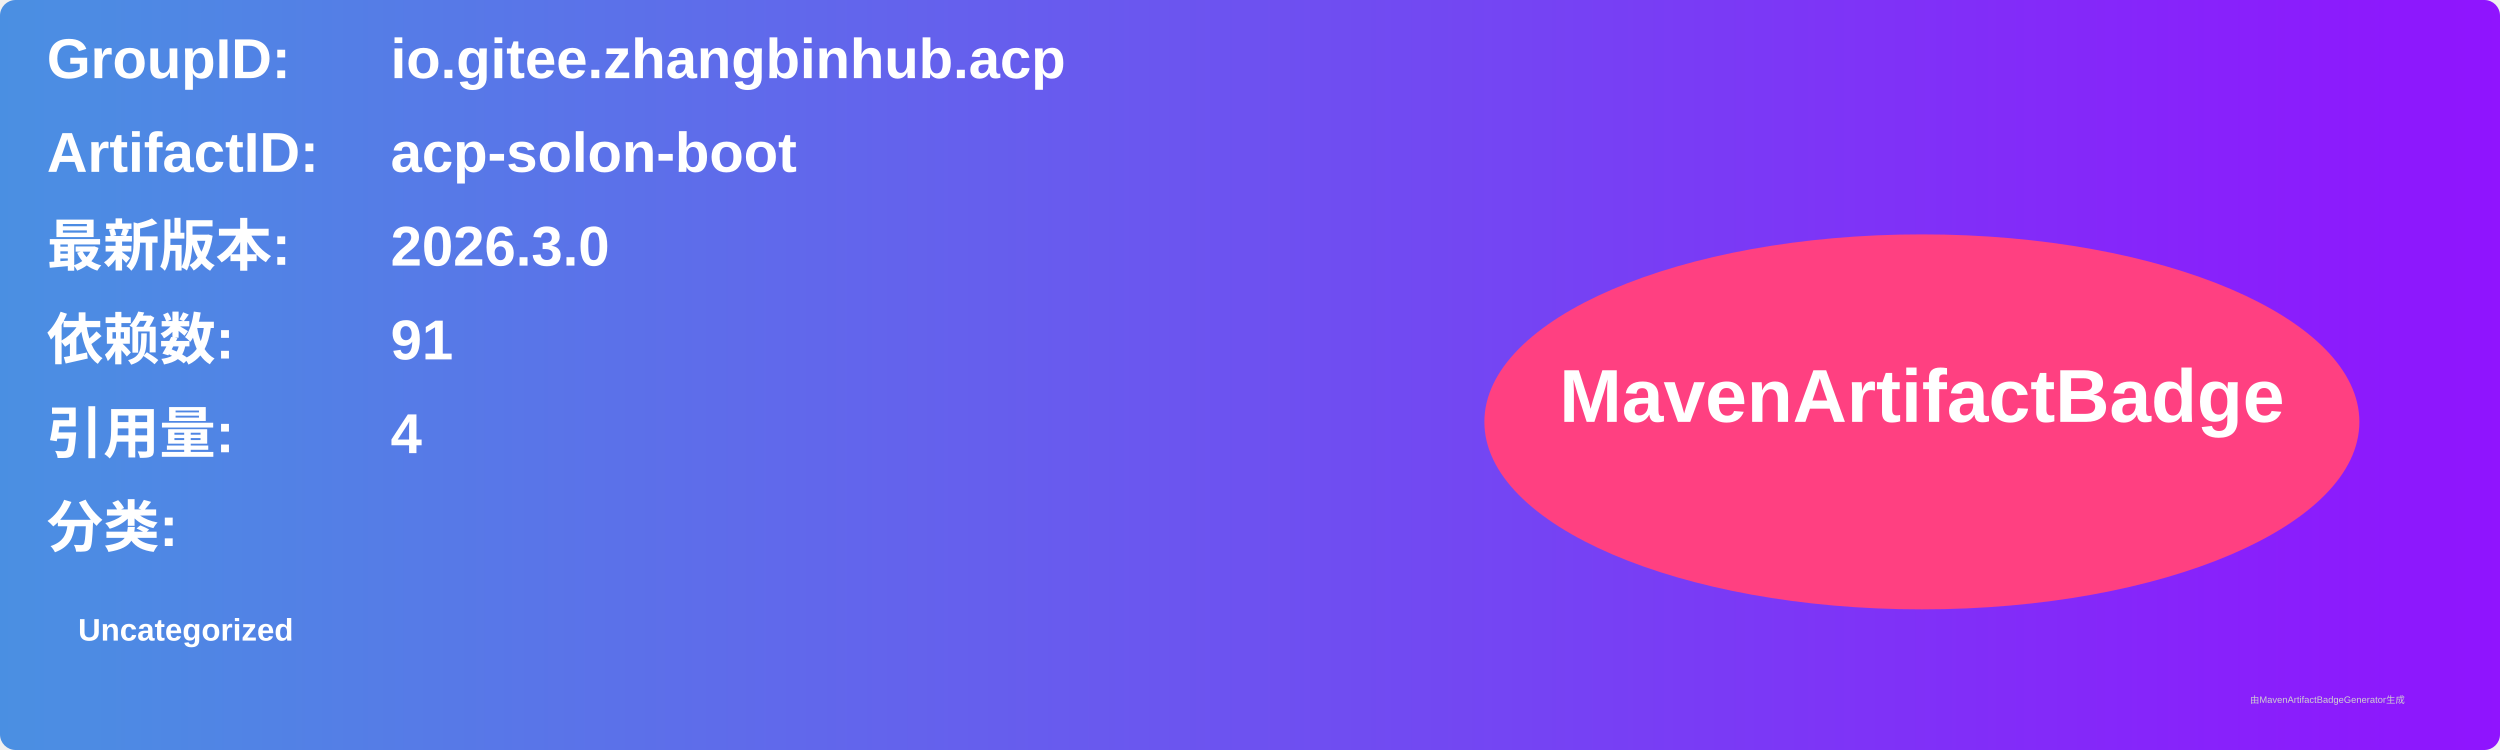
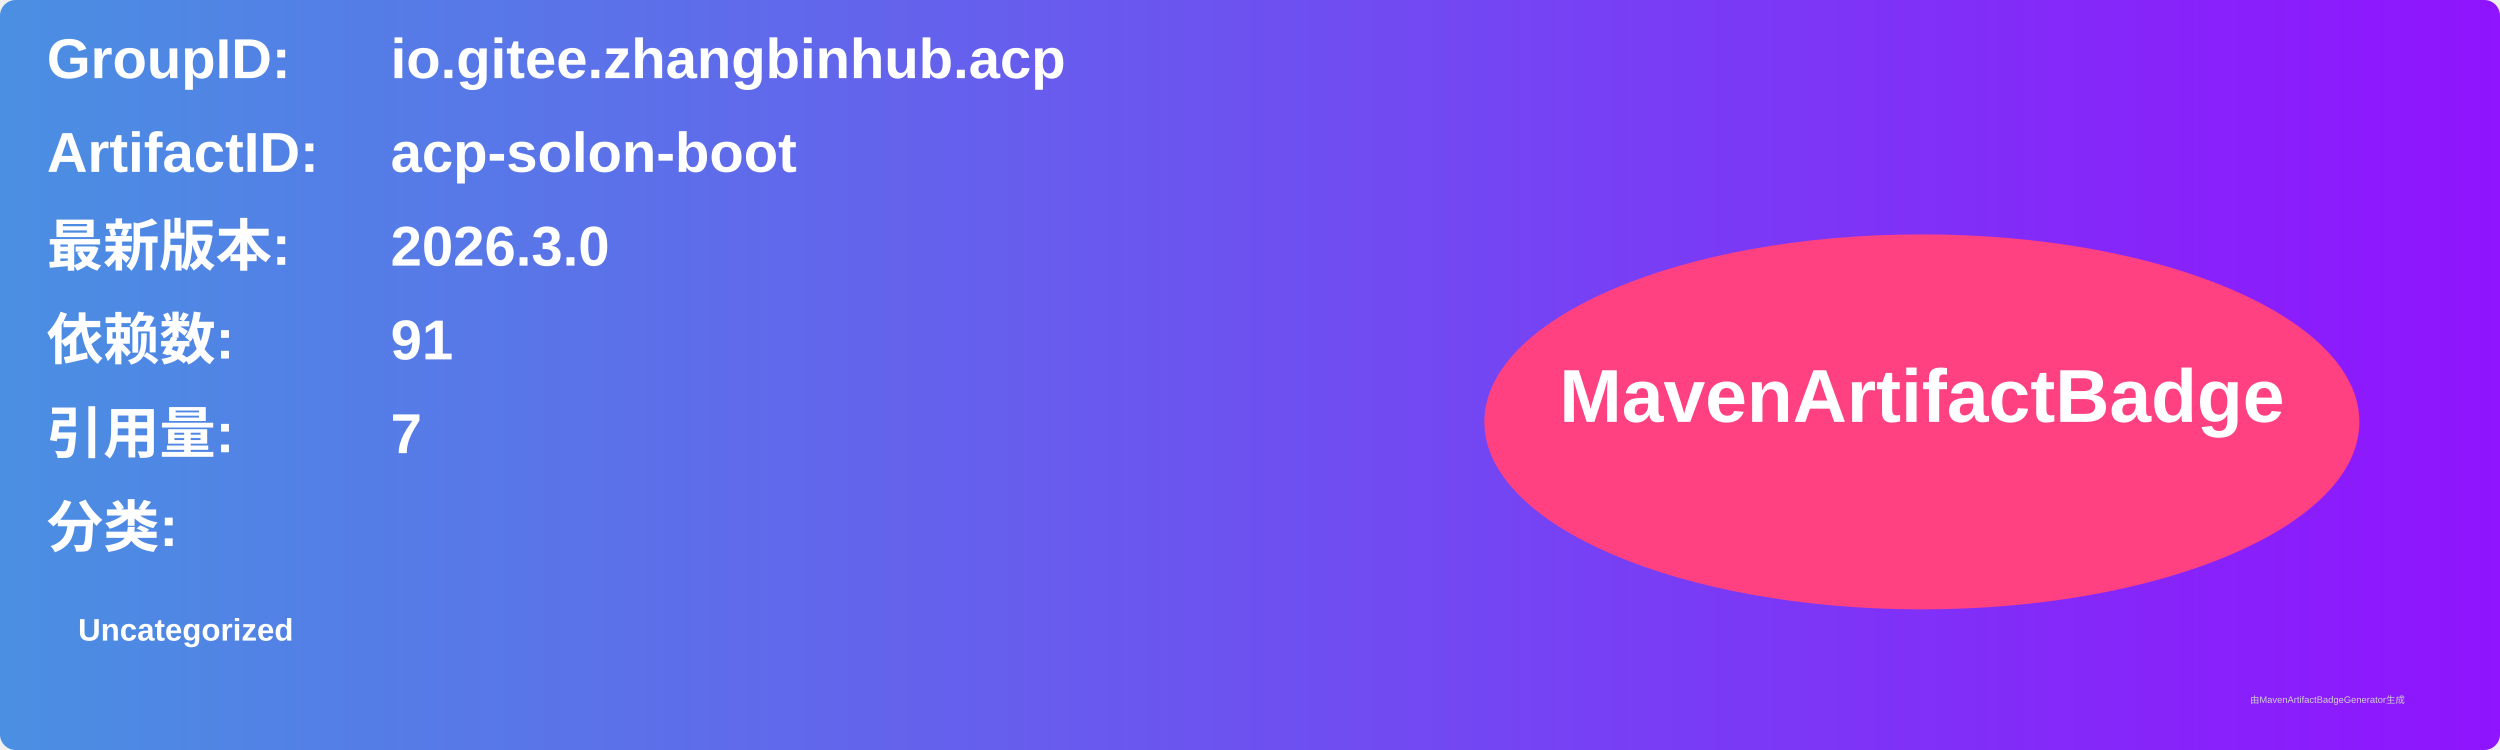
<svg xmlns="http://www.w3.org/2000/svg" width="800" height="240" viewBox="0 0 800 240">
  <linearGradient id="grad" x1="0%" y1="0%" x2="100%" y2="0%">
    <stop offset="0%" stop-color="#4a90e2" />
    <stop offset="100%" stop-color="#9013fe" />
  </linearGradient>
  <rect width="100%" height="100%" rx="5" ry="5" fill="url(#grad)" />
  <g transform="translate(15, 15)">
    <text x="0" y="10" font-family="Arial" font-size="18" fill="white" font-weight="bold" width="260">GroupID:</text>
    <text x="110" y="10" font-family="Arial" font-size="18" fill="white" font-weight="bold" width="460">io.gitee.zhangbinhub.acp</text>
    <text x="0" y="40" font-family="Arial" font-size="18" fill="white" font-weight="bold" width="260">ArtifactID:</text>
    <text x="110" y="40" font-family="Arial" font-size="18" fill="white" font-weight="bold" width="460">acp-solon-boot</text>
    <text x="0" y="70" font-family="Arial" font-size="18" fill="white" font-weight="bold">最新版本:</text>
    <text x="110" y="70" font-family="Arial" font-size="18" fill="white" font-weight="bold">
      <tspan font-weight="bold">2026.3.0</tspan>
    </text>
    <text x="0" y="100" font-family="Arial" font-size="18" fill="white" font-weight="bold">依赖数: </text>
    <text x="110" y="100" font-family="Arial" font-size="18" fill="white">
      <tspan font-weight="bold">91</tspan>
    </text>
    <text x="0" y="130" font-family="Arial" font-size="18" fill="white" font-weight="bold">引用量: </text>
    <text x="110" y="130" font-family="Arial" font-size="18" fill="white">
-       <tspan font-weight="bold">4</tspan>
+       <tspan font-weight="bold">7</tspan>
    </text>
    <text x="0" y="160" font-family="Arial" font-size="18" fill="white" font-weight="bold">分类:</text>
    <text x="10" y="190" font-family="Arial" font-size="10" fill="white">
      <tspan font-weight="bold">Uncategorized</tspan>
    </text>
    <ellipse cx="600" cy="120" rx="140" ry="60" fill="#ff4081" />
    <text x="600" y="120" text-anchor="middle" font-family="Arial" font-size="24" fill="white" font-weight="bold">MavenArtifactBadge</text>
  </g>
  <text x="720" y="225" font-family="Arial" font-size="3" fill="#d0d0d0">由MavenArtifactBadgeGenerator生成</text>
</svg>
